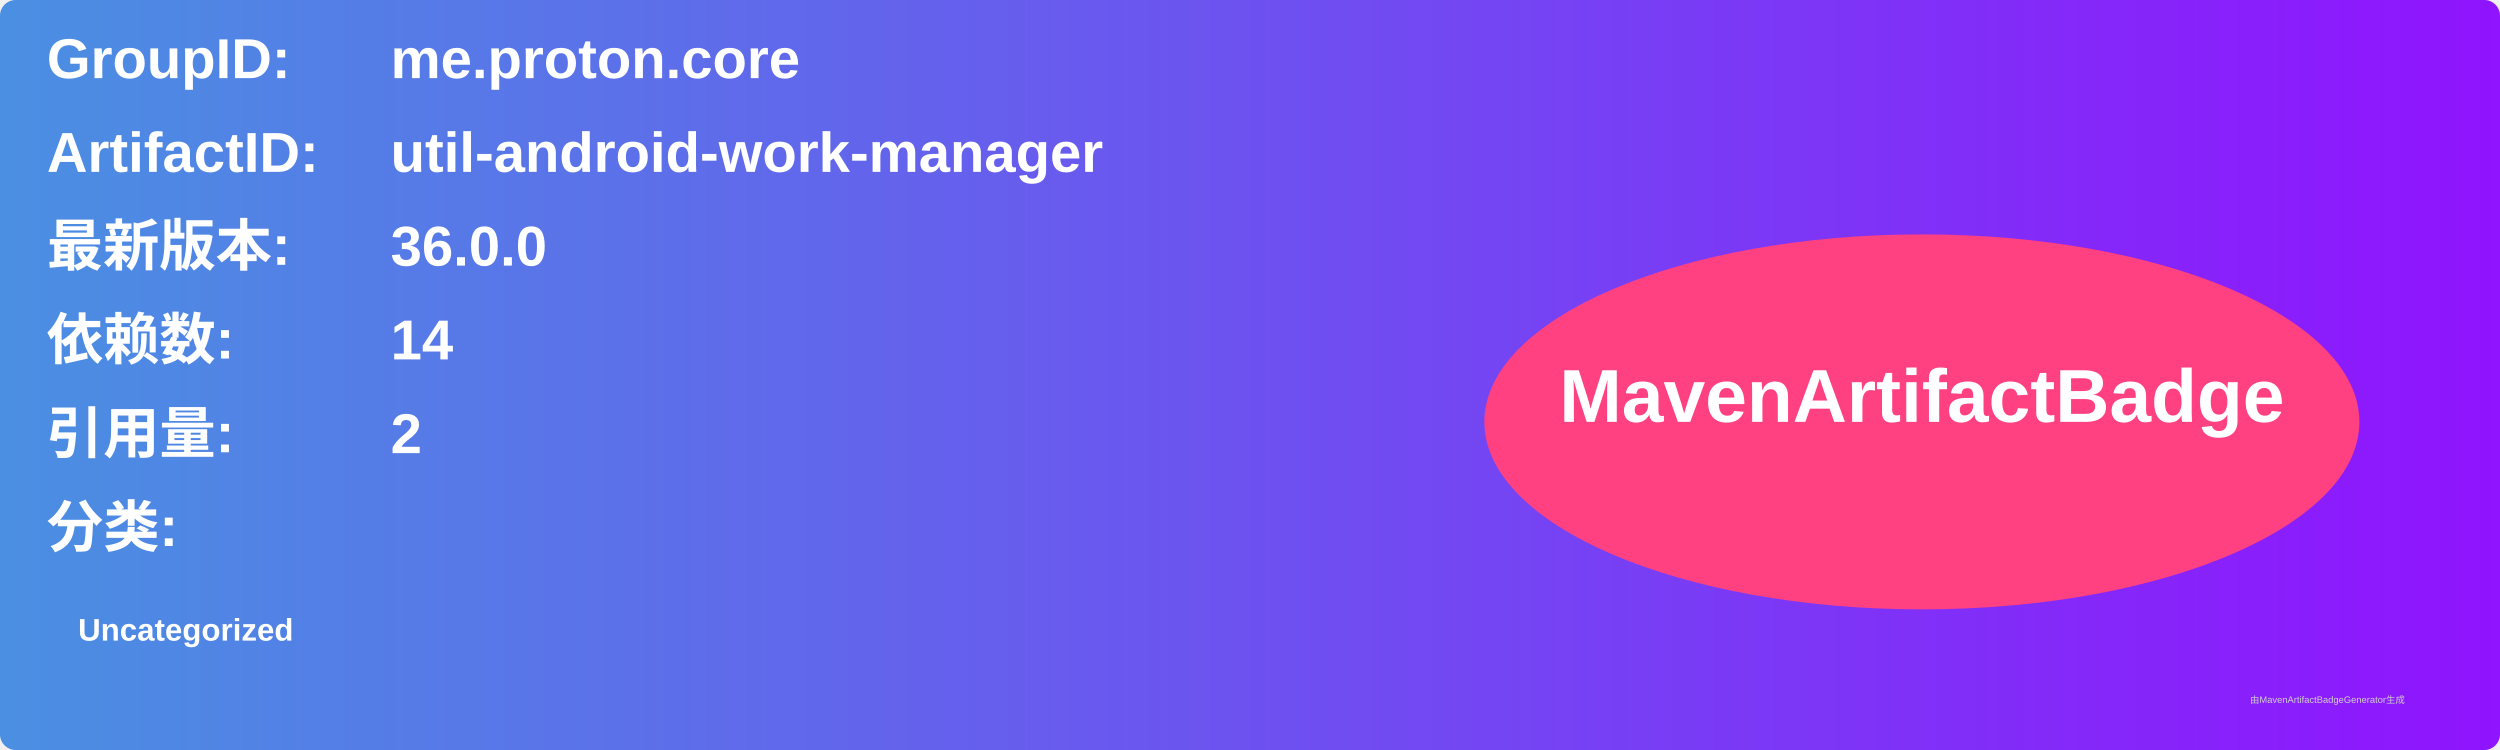
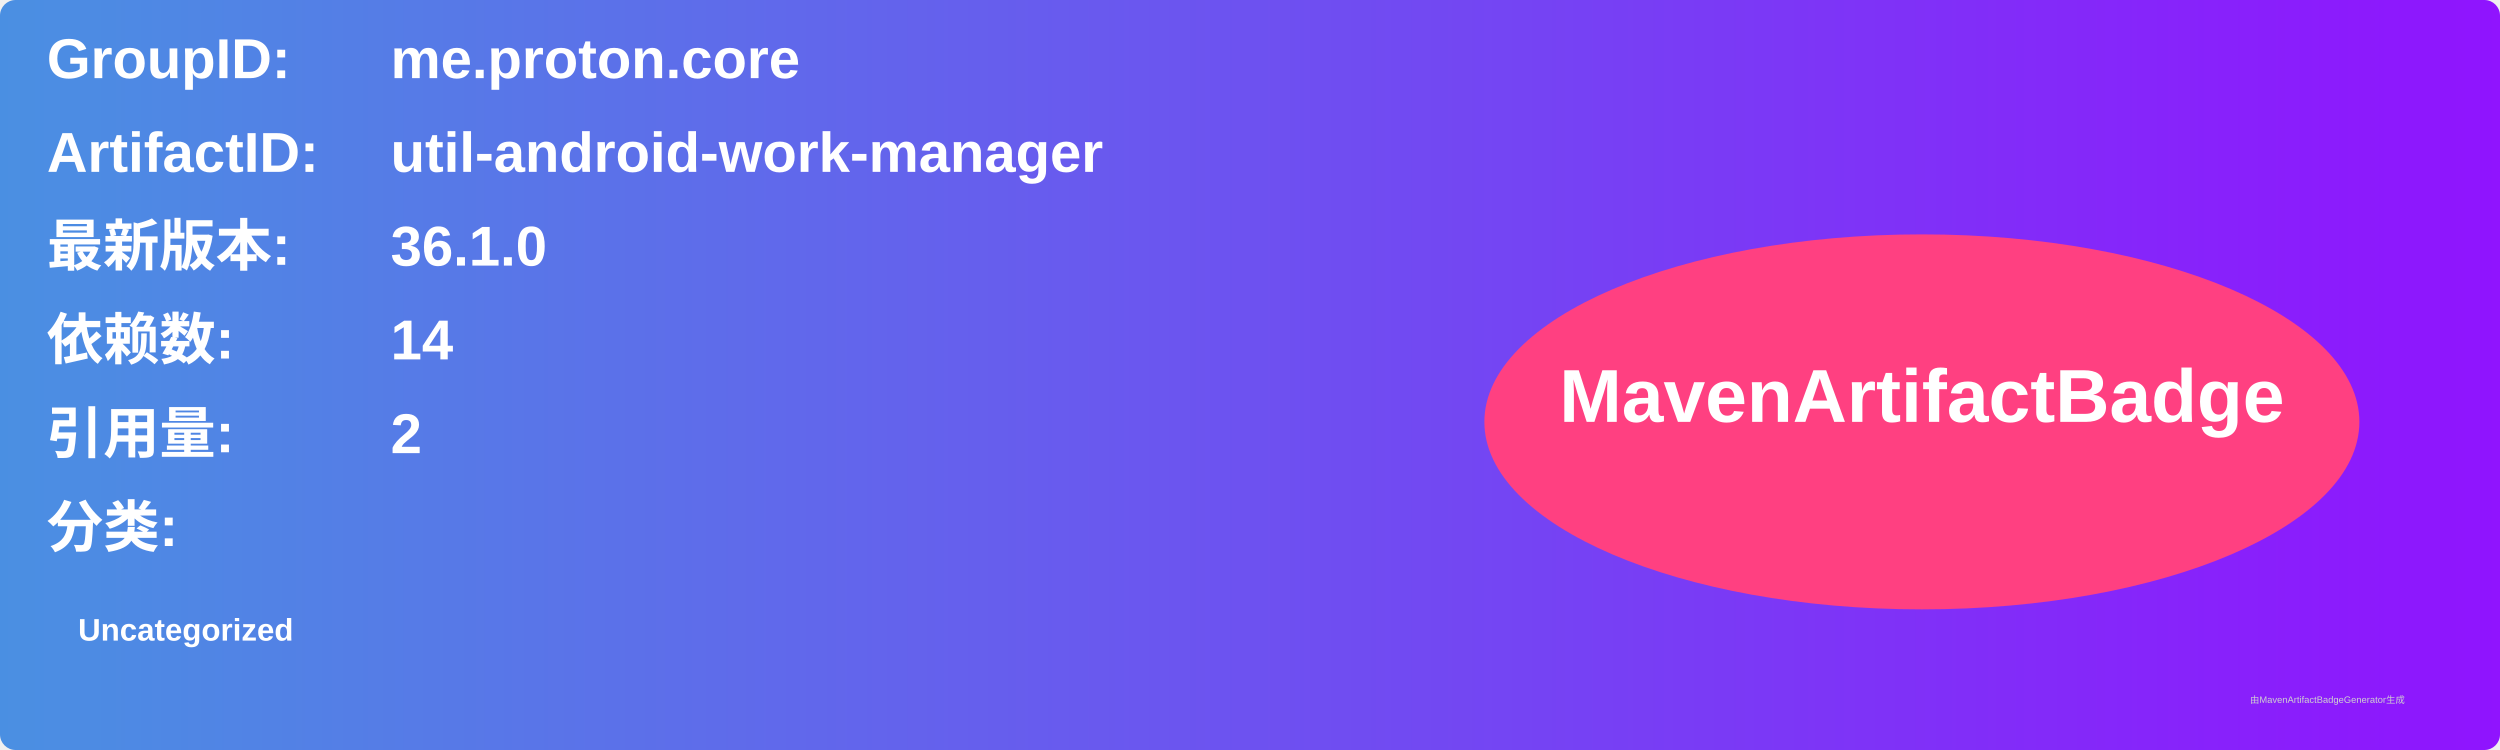
<svg xmlns="http://www.w3.org/2000/svg" width="800" height="240" viewBox="0 0 800 240">
  <linearGradient id="grad" x1="0%" y1="0%" x2="100%" y2="0%">
    <stop offset="0%" stop-color="#4a90e2" />
    <stop offset="100%" stop-color="#9013fe" />
  </linearGradient>
  <rect width="100%" height="100%" rx="5" ry="5" fill="url(#grad)" />
  <g transform="translate(15, 15)">
    <text x="0" y="10" font-family="Arial" font-size="18" fill="white" font-weight="bold" width="260">GroupID:</text>
    <text x="110" y="10" font-family="Arial" font-size="18" fill="white" font-weight="bold" width="460">me.proton.core</text>
    <text x="0" y="40" font-family="Arial" font-size="18" fill="white" font-weight="bold" width="260">ArtifactID:</text>
    <text x="110" y="40" font-family="Arial" font-size="18" fill="white" font-weight="bold" width="460">util-android-work-manager</text>
    <text x="0" y="70" font-family="Arial" font-size="18" fill="white" font-weight="bold">最新版本:</text>
    <text x="110" y="70" font-family="Arial" font-size="18" fill="white" font-weight="bold">
-       <tspan font-weight="bold">36.0.0</tspan>
+       <tspan font-weight="bold">36.1.0</tspan>
    </text>
    <text x="0" y="100" font-family="Arial" font-size="18" fill="white" font-weight="bold">依赖数: </text>
    <text x="110" y="100" font-family="Arial" font-size="18" fill="white">
      <tspan font-weight="bold">14</tspan>
    </text>
    <text x="0" y="130" font-family="Arial" font-size="18" fill="white" font-weight="bold">引用量: </text>
    <text x="110" y="130" font-family="Arial" font-size="18" fill="white">
      <tspan font-weight="bold">2</tspan>
    </text>
    <text x="0" y="160" font-family="Arial" font-size="18" fill="white" font-weight="bold">分类:</text>
    <text x="10" y="190" font-family="Arial" font-size="10" fill="white">
      <tspan font-weight="bold">Uncategorized</tspan>
    </text>
    <ellipse cx="600" cy="120" rx="140" ry="60" fill="#ff4081" />
    <text x="600" y="120" text-anchor="middle" font-family="Arial" font-size="24" fill="white" font-weight="bold">MavenArtifactBadge</text>
  </g>
  <text x="720" y="225" font-family="Arial" font-size="3" fill="#d0d0d0">由MavenArtifactBadgeGenerator生成</text>
</svg>
